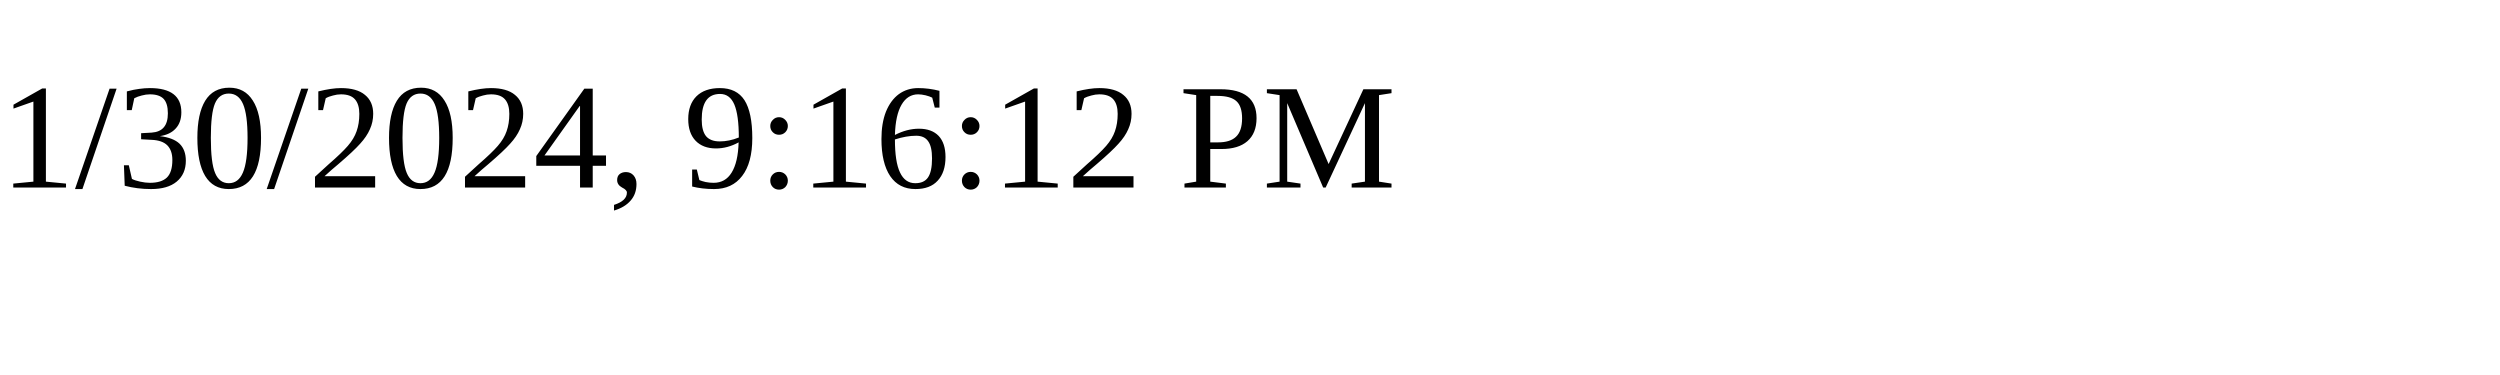
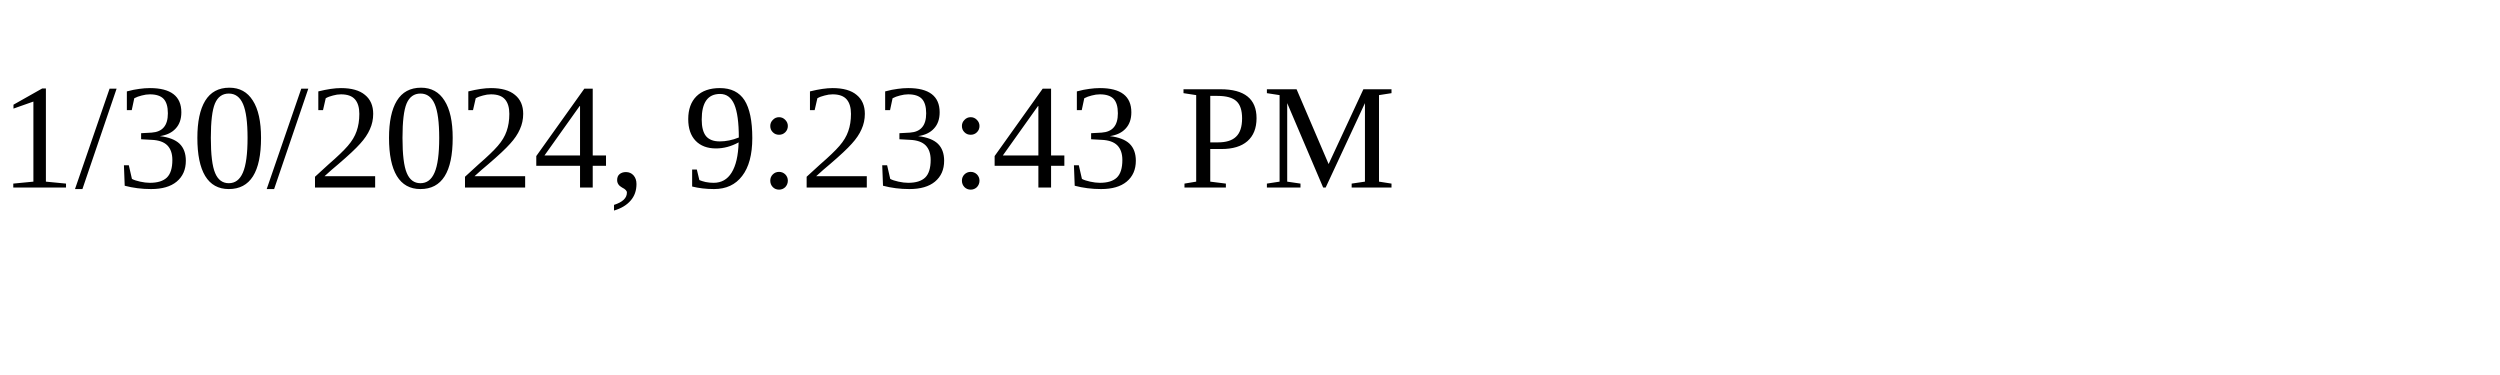
<svg xmlns="http://www.w3.org/2000/svg" height="30" width="200">
-   <text x="0" y="15">1/30/2024, 9:16:12 PM</text>
+   <text x="0" y="15">1/30/2024, 9:23:43 PM</text>
</svg>
